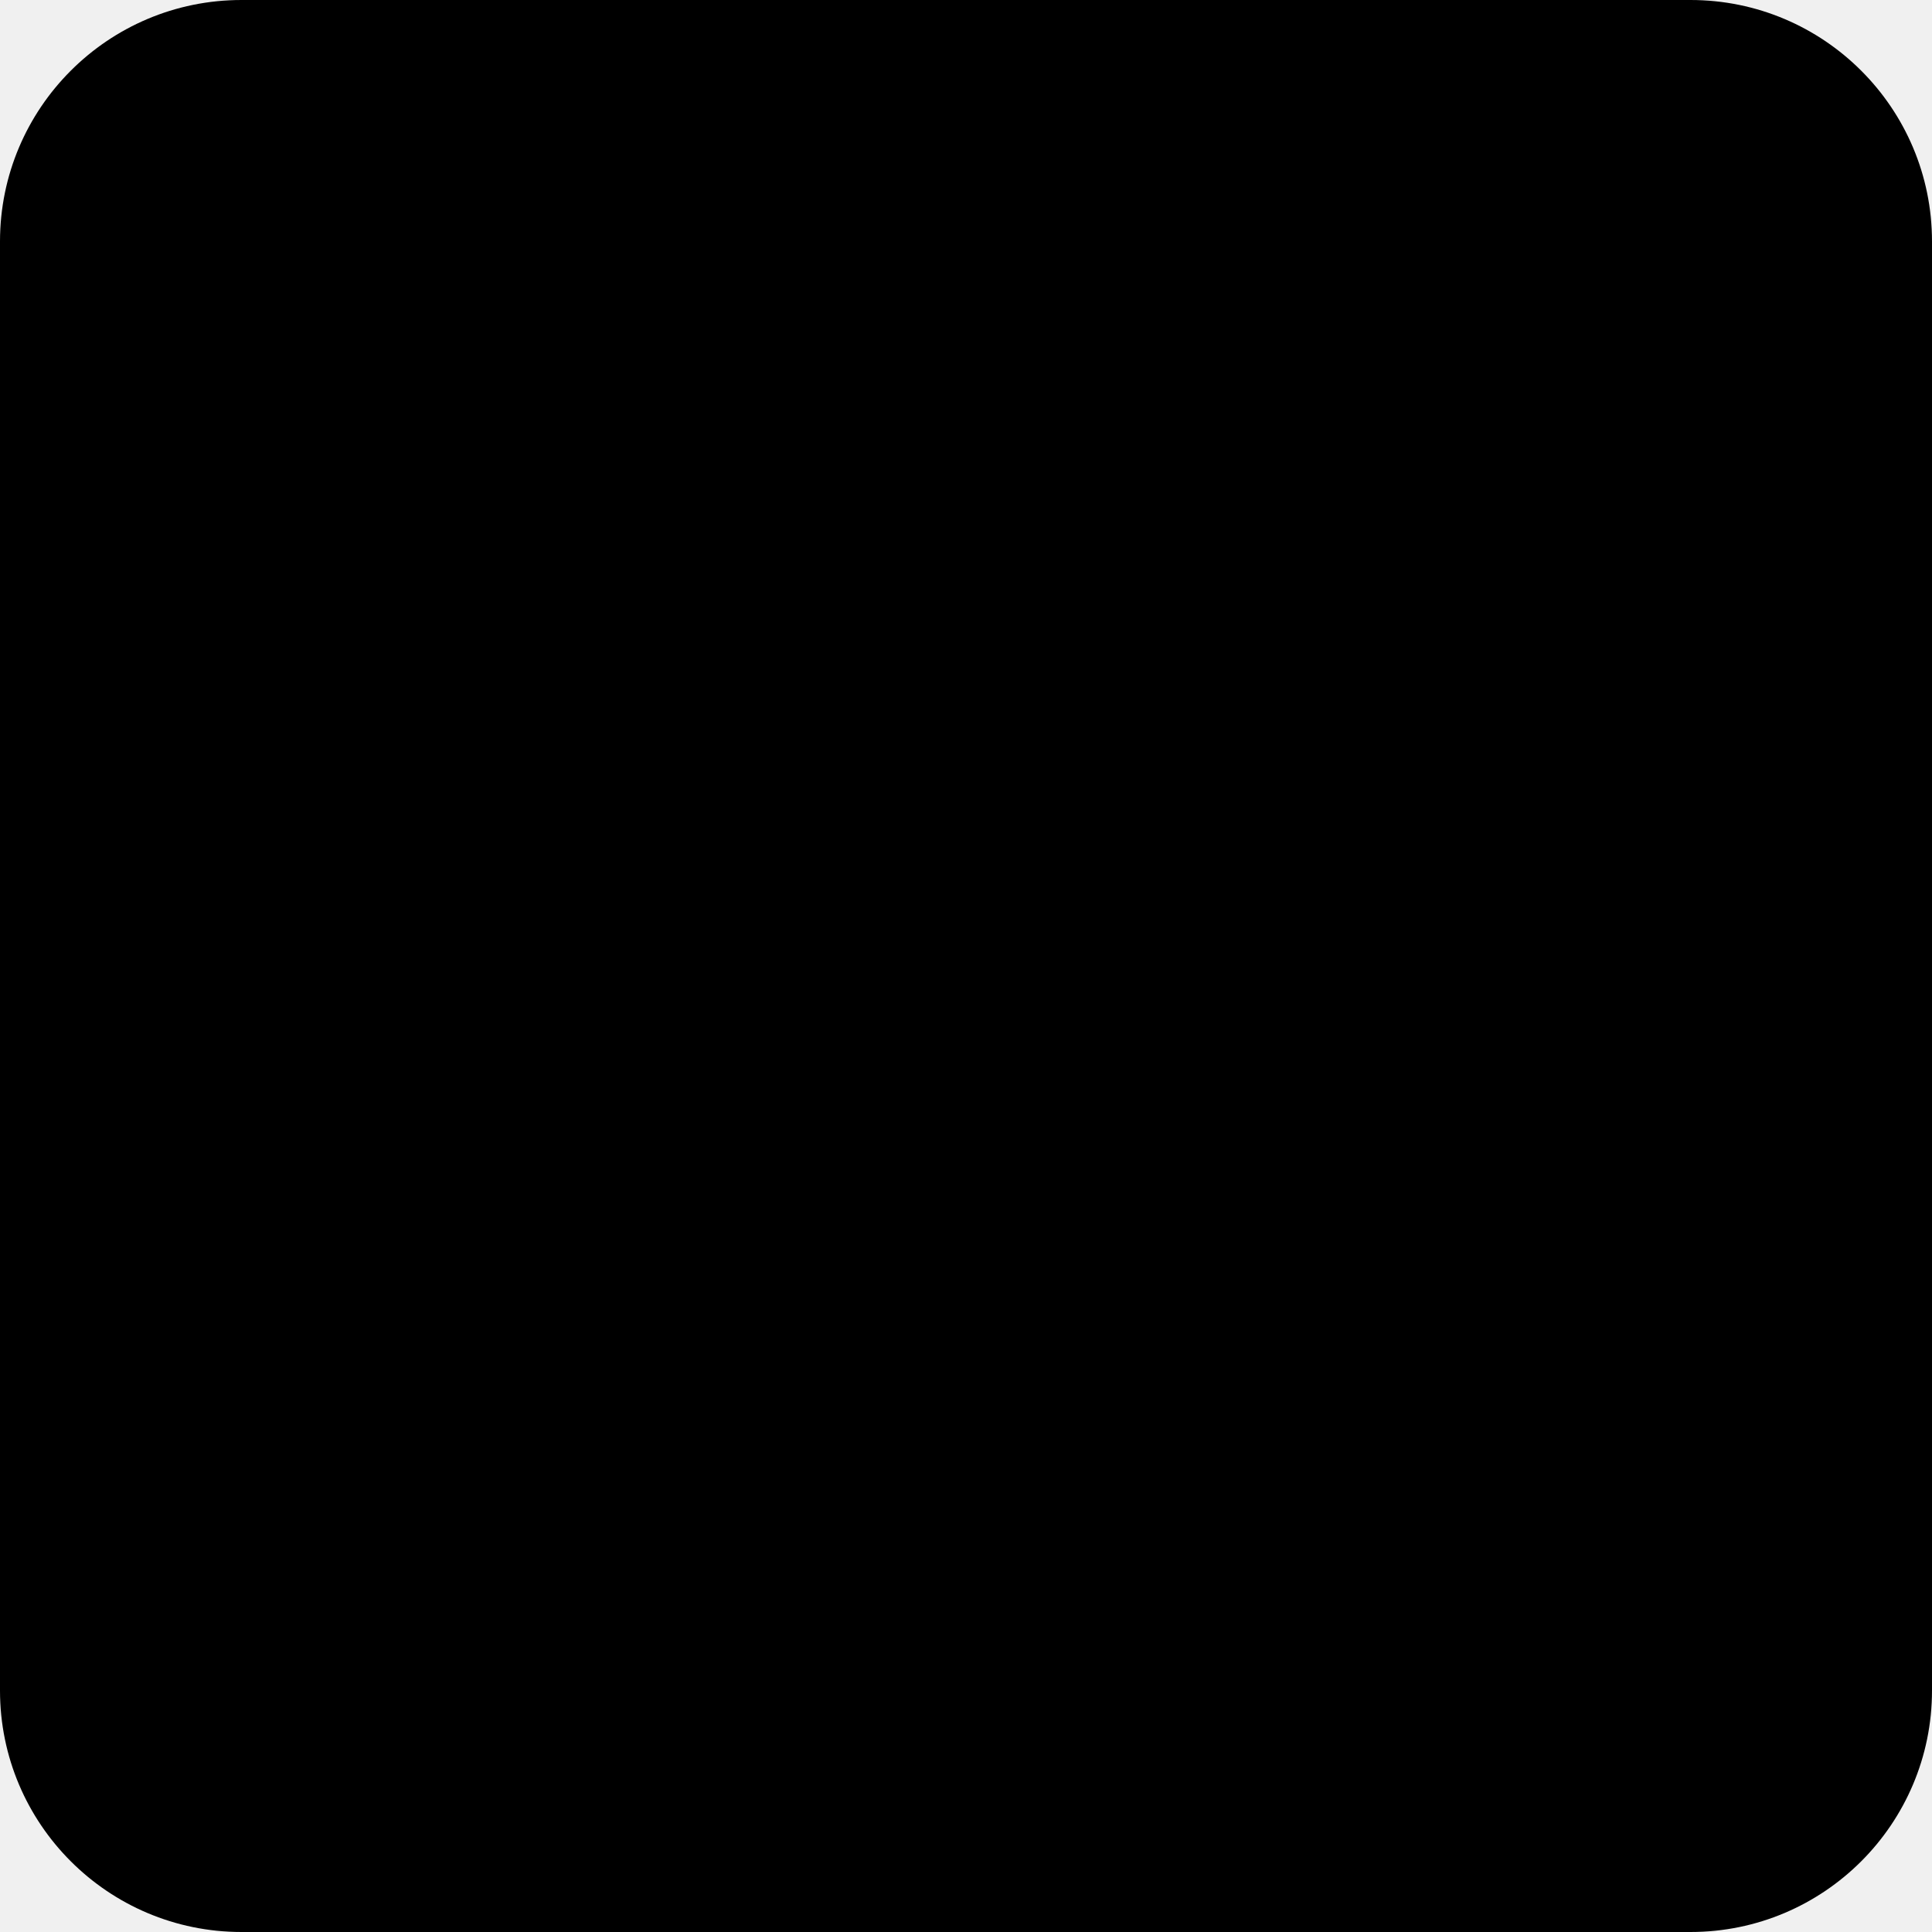
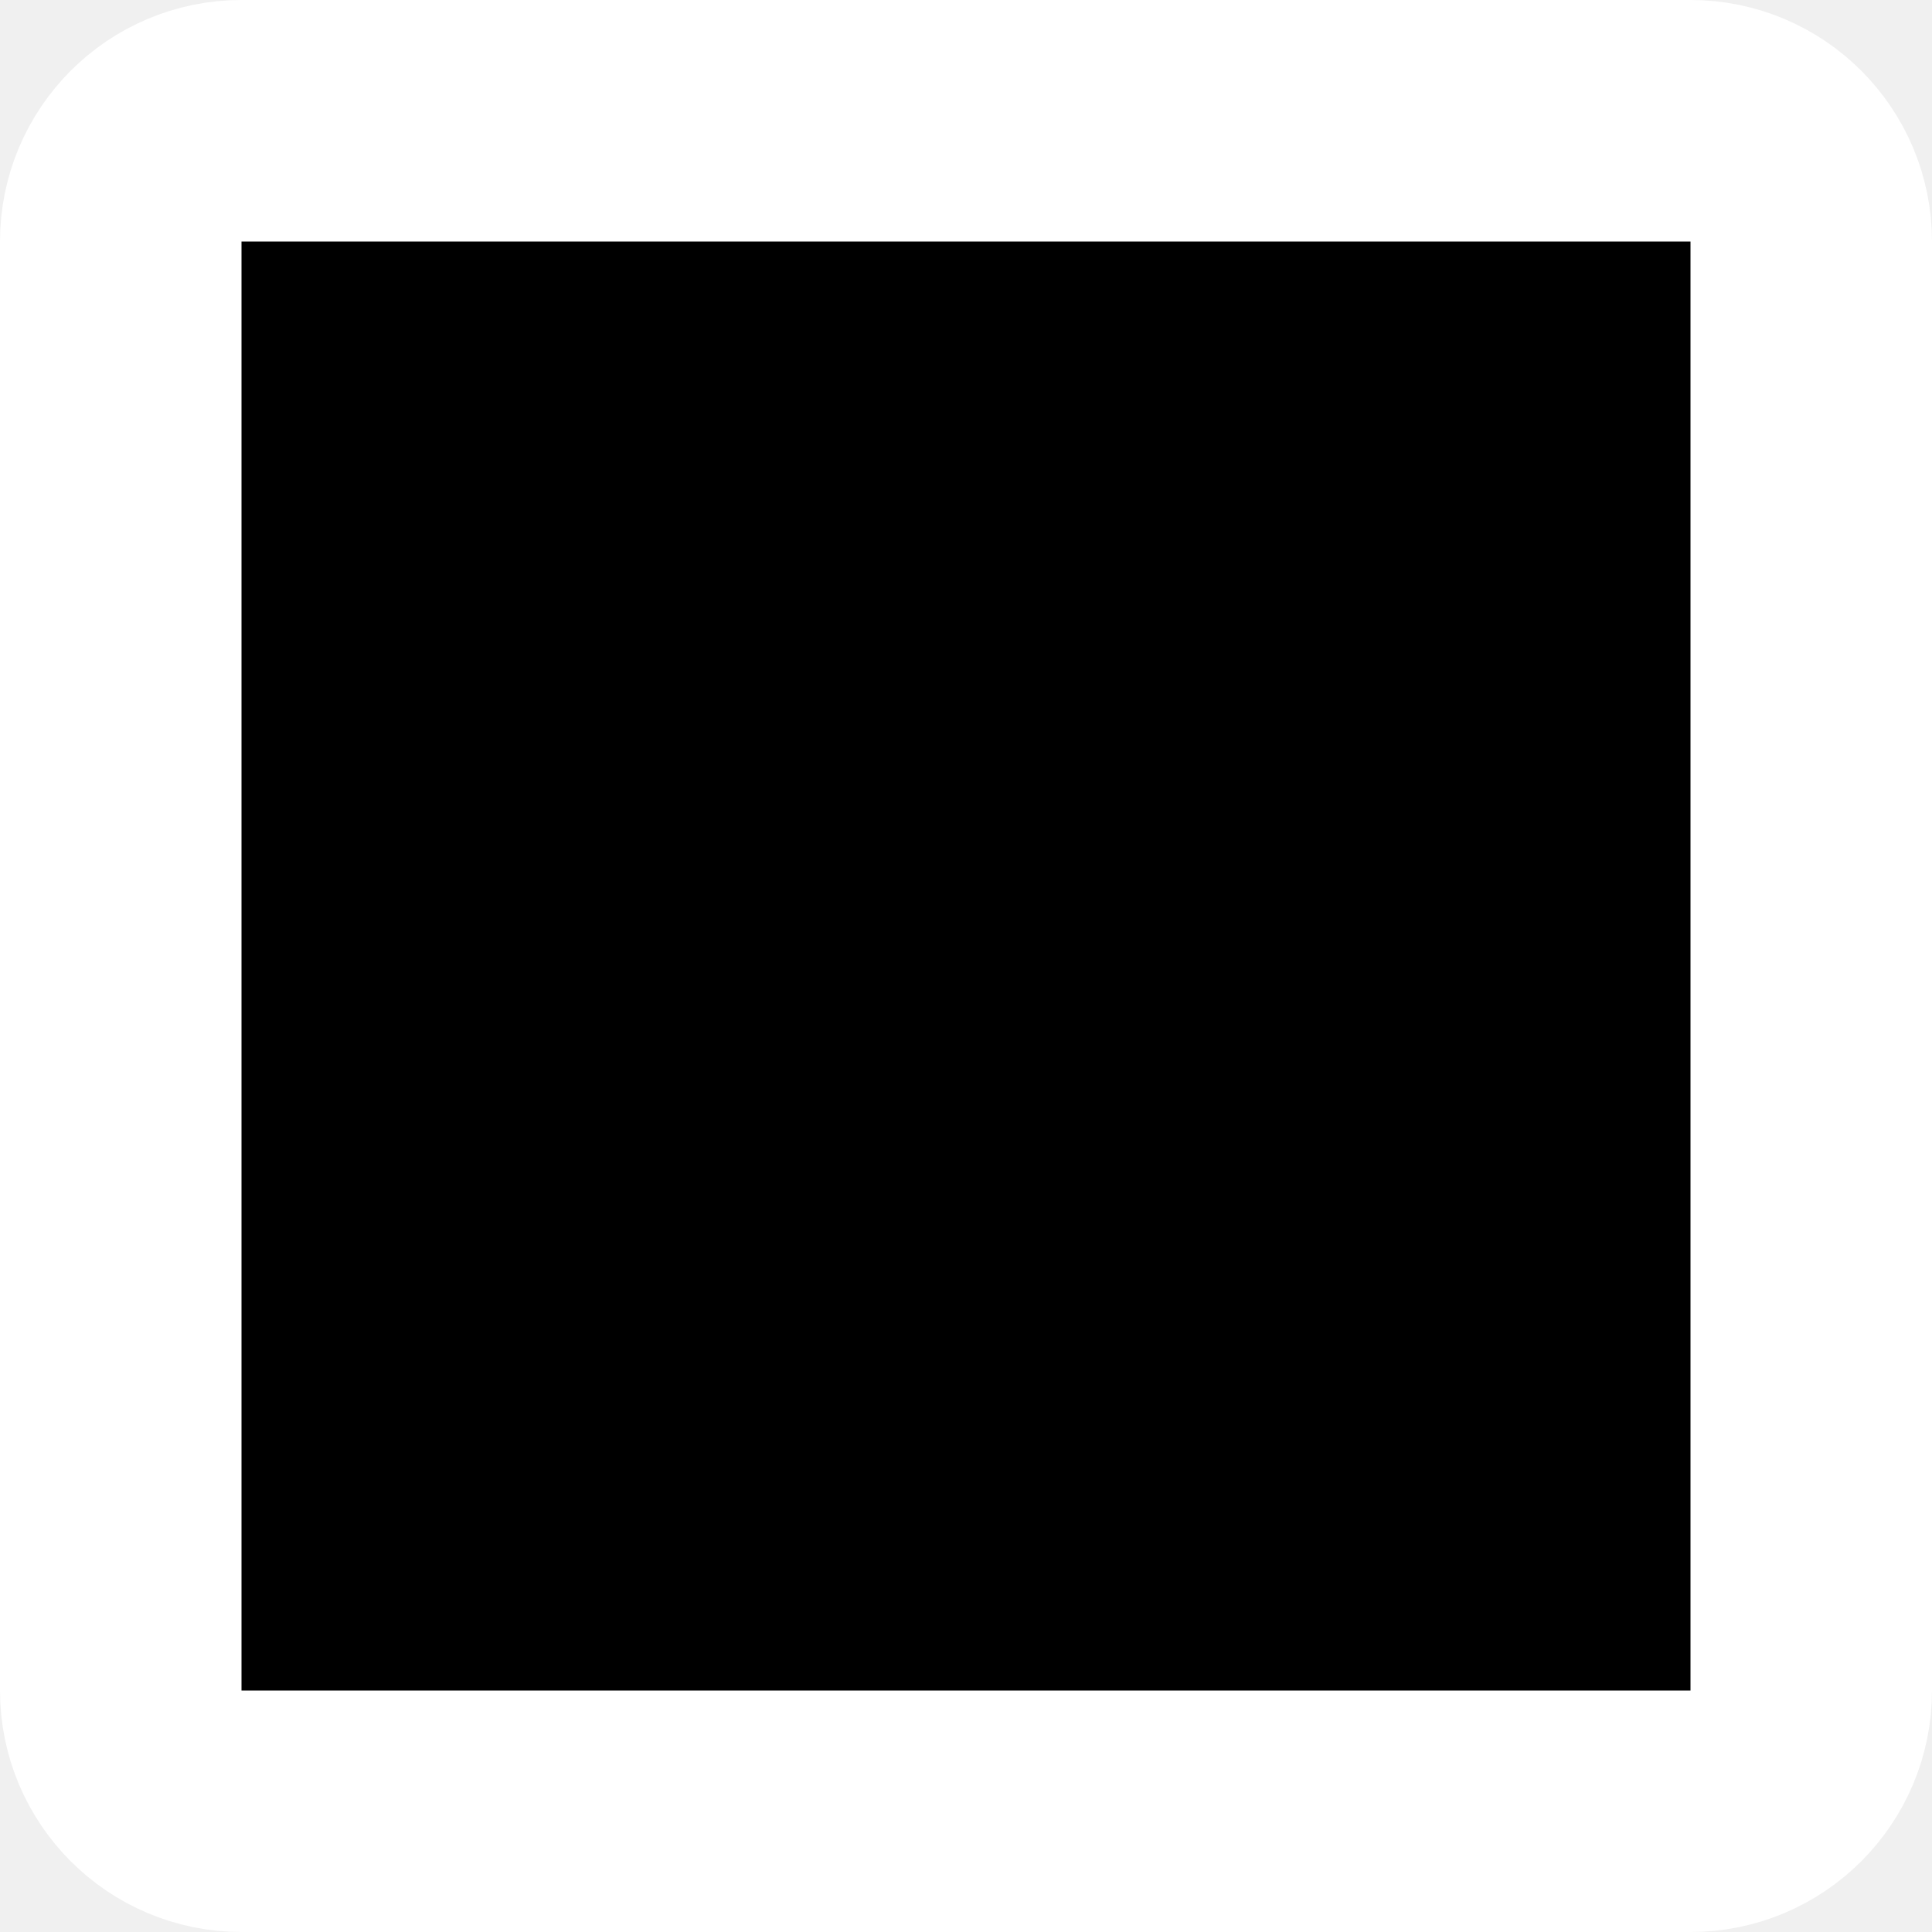
<svg xmlns="http://www.w3.org/2000/svg" viewBox="0 0 32 32">
-   <rect width="32" height="32" rx="4" />
+   <path d="m4 2h24c1.105 0 2 .895 2 2v24c0 1.105-.895 2-2 2h-24c-1.105 0-2-.895-2-2v-24c0-1.105.895-2 2-2z" stroke="#fff" stroke-width="4" />
</svg>
